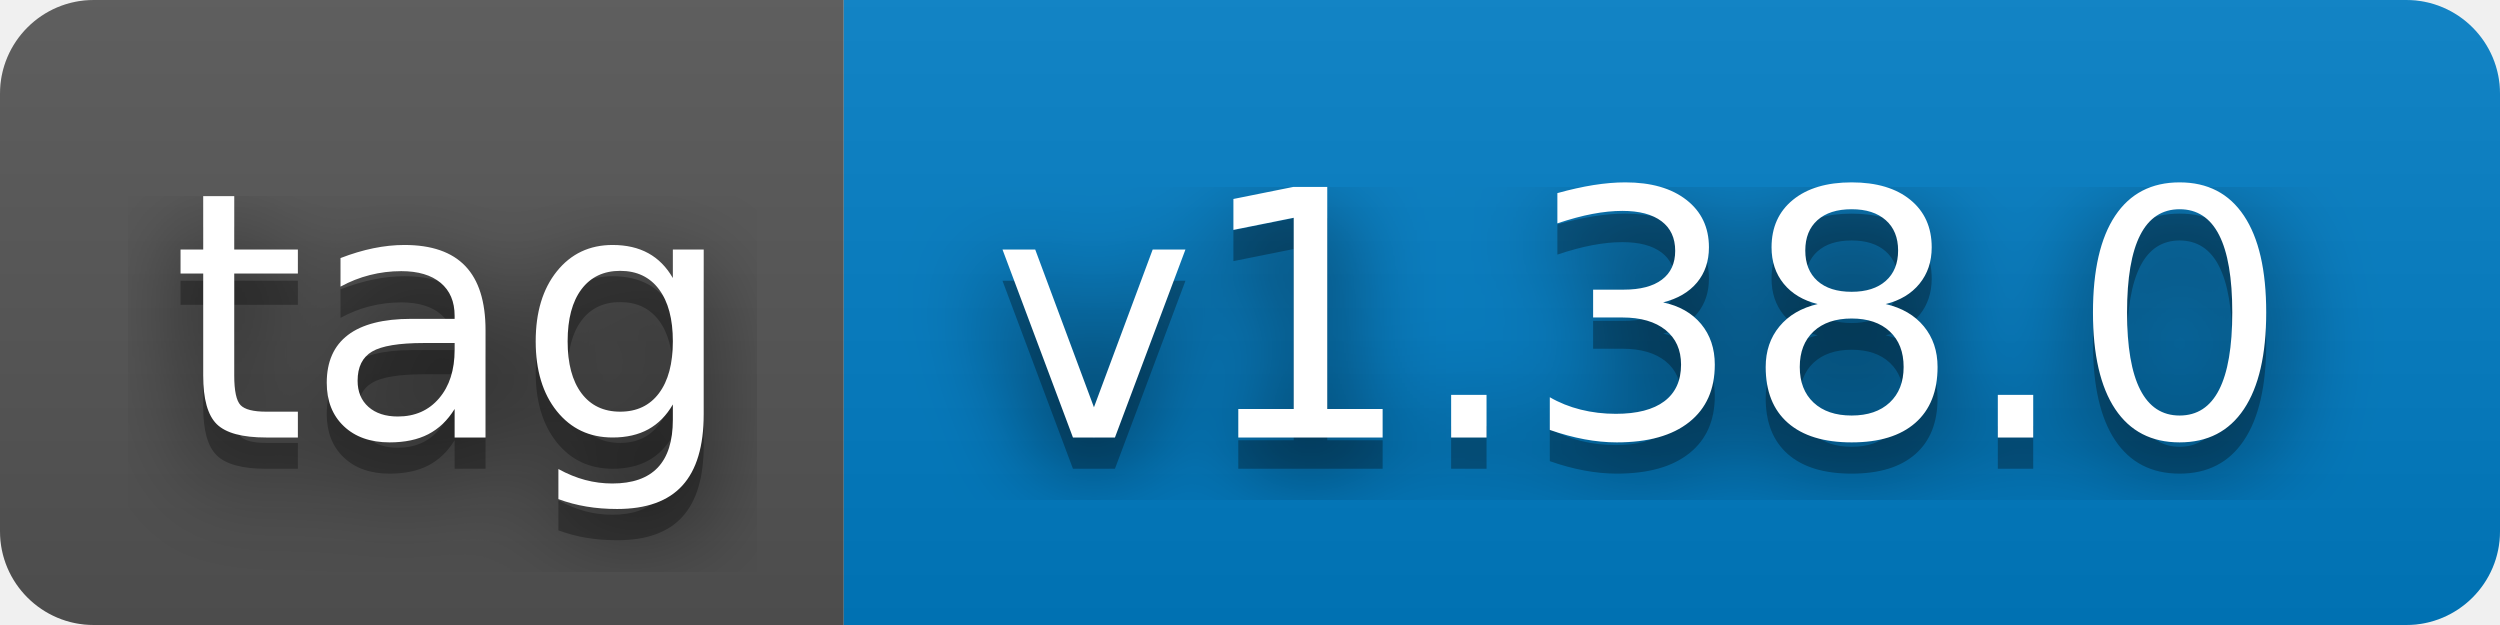
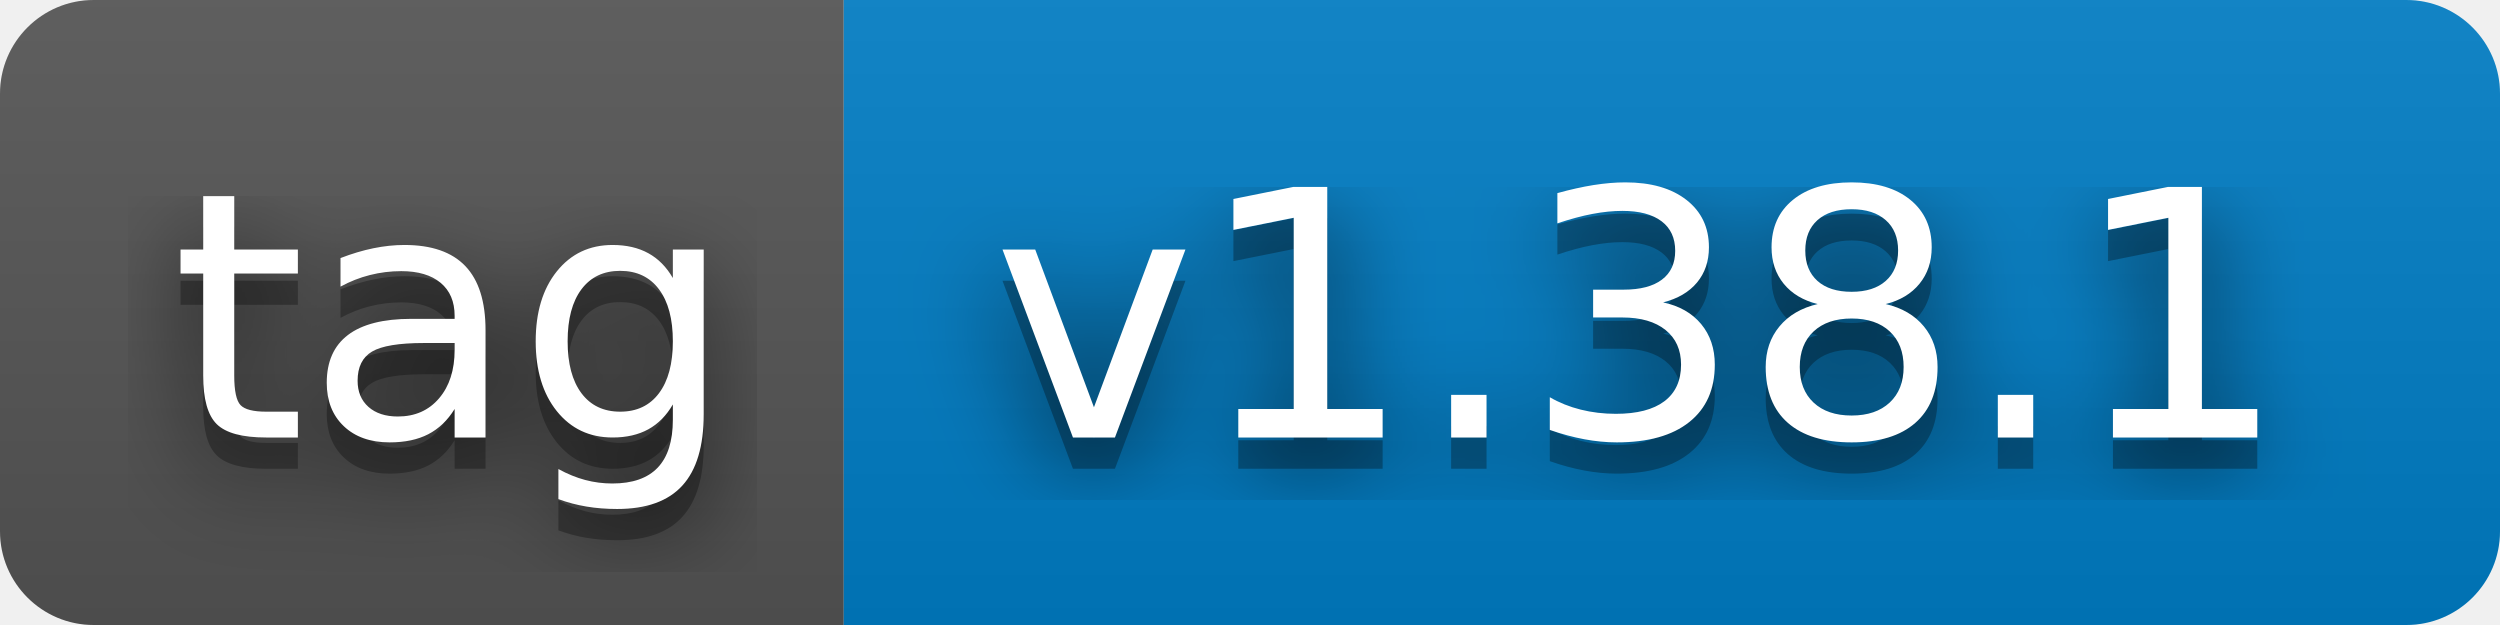
- <svg xmlns="http://www.w3.org/2000/svg" width="80" height="20" role="img" aria-label="tag: v1.38.0">
+ <svg xmlns="http://www.w3.org/2000/svg" width="80" height="20" role="img" aria-label="tag: v1.38.1">
  <filter id="blur">
    <feGaussianBlur stdDeviation="16" />
  </filter>
  <linearGradient id="s" x2="0" y2="100%">
    <stop offset="0" stop-color="#bbb" stop-opacity=".1" />
    <stop offset="1" stop-opacity=".1" />
  </linearGradient>
  <clipPath id="r">
    <rect width="80" height="20" rx="3" />
  </clipPath>
  <g clip-path="url(#r)">
    <rect width="27" height="20" fill="#555" />
    <rect x="27" width="53" height="20" fill="#007ec6" />
    <rect width="80" height="20" fill="url(#s)" />
  </g>
  <g fill="#fff" text-anchor="middle" font-family="Verdana,Geneva,DejaVu Sans,sans-serif" text-rendering="geometricPrecision" font-size="110">
    <g transform="scale(.1)">
      <g aria-hidden="true" fill="#010101">
        <text x="145" y="150" fill-opacity=".8" filter="url(#blur)" textLength="170">tag</text>
        <text x="145" y="150" fill-opacity=".3" textLength="170">tag</text>
      </g>
      <text x="145" y="140" textLength="170">tag</text>
    </g>
    <g transform="scale(.1)">
      <g aria-hidden="true" fill="#010101">
-         <text x="525" y="150" fill-opacity=".8" filter="url(#blur)" textLength="430">v1.38.0</text>
-         <text x="525" y="150" fill-opacity=".3" textLength="430">v1.38.0</text>
+         <text x="525" y="150" fill-opacity=".8" filter="url(#blur)" textLength="430">v1.38.1</text>
+         <text x="525" y="150" fill-opacity=".3" textLength="430">v1.38.1</text>
      </g>
-       <text x="525" y="140" textLength="430">v1.38.0</text>
+       <text x="525" y="140" textLength="430">v1.38.1</text>
    </g>
  </g>
</svg>
